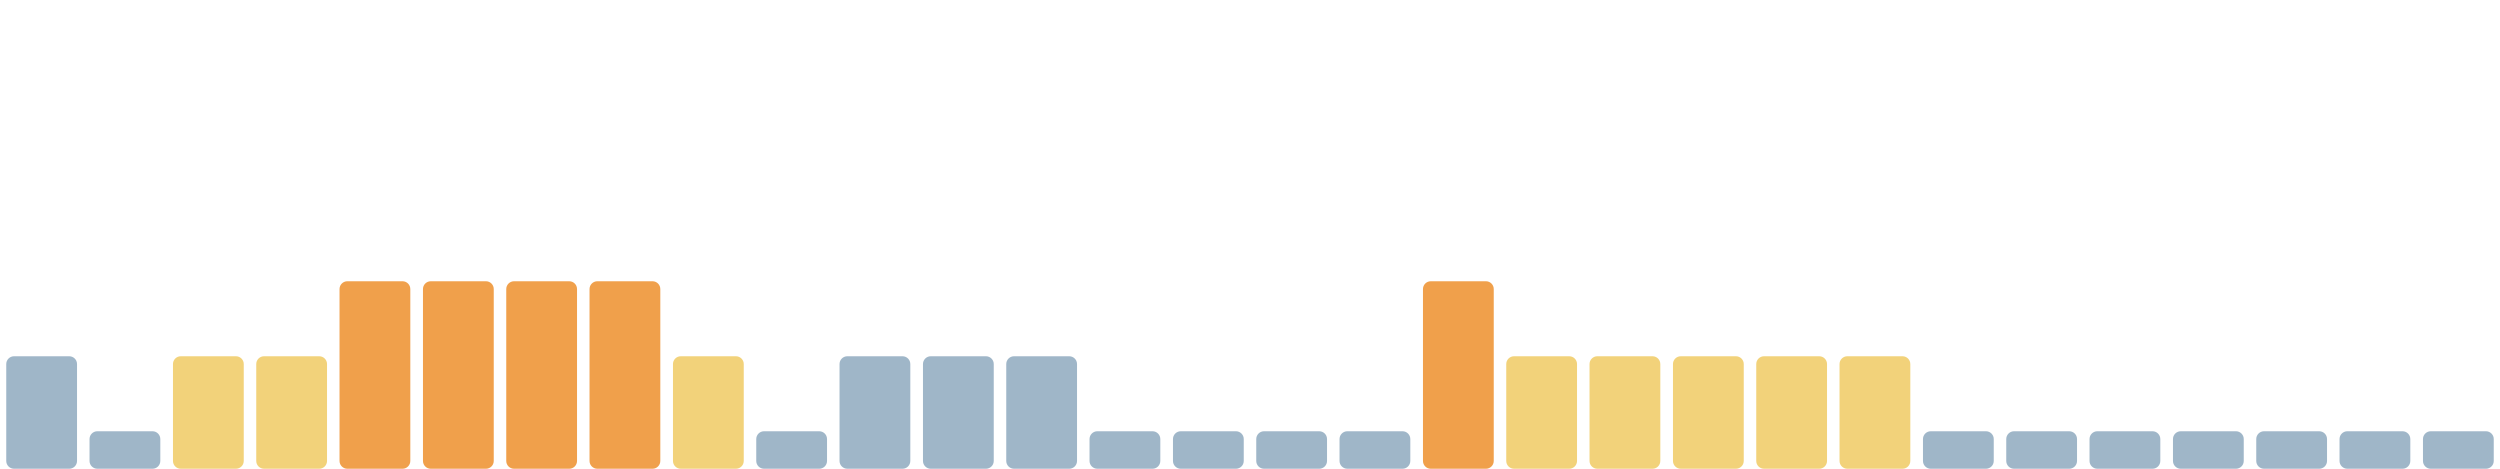
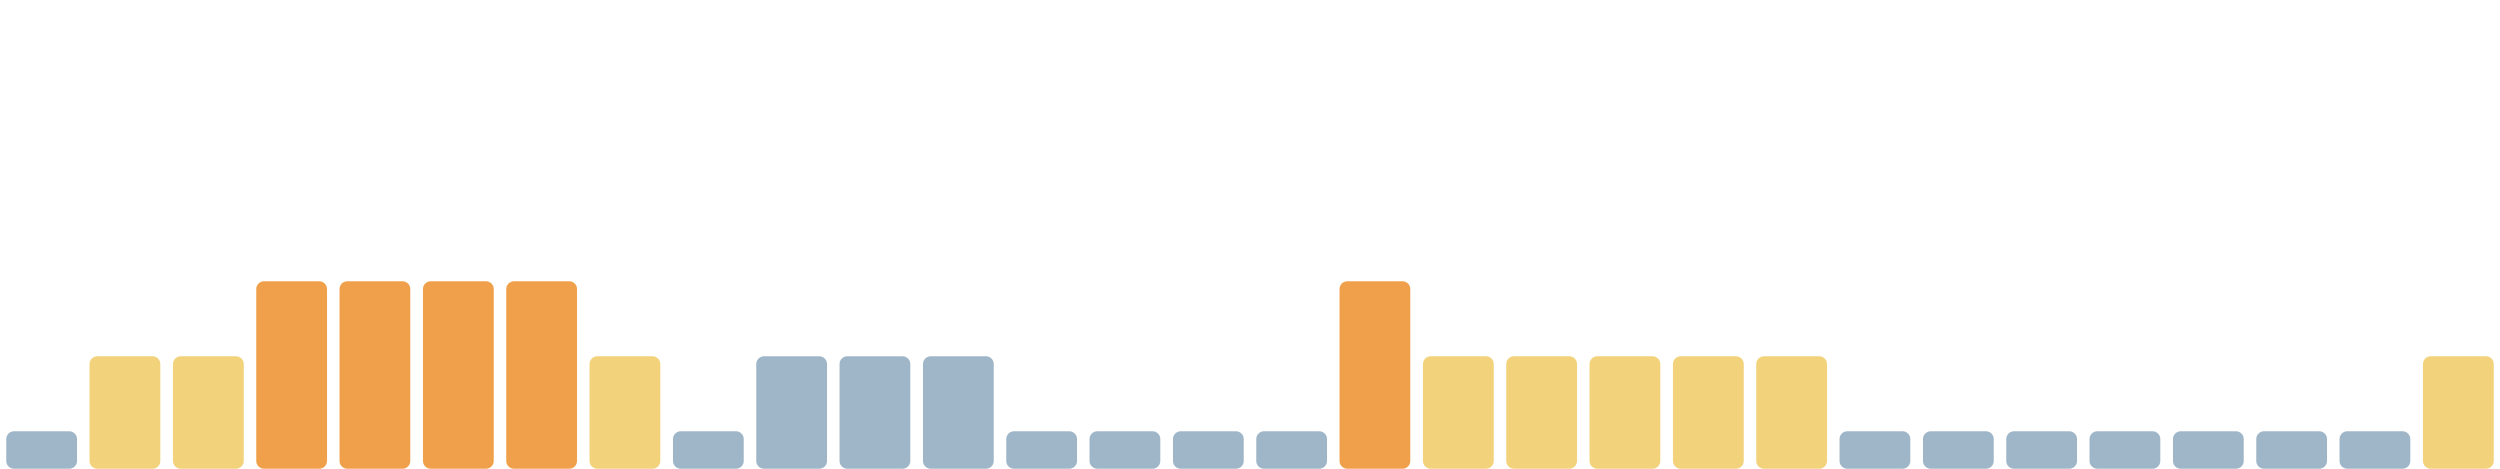
<svg xmlns="http://www.w3.org/2000/svg" viewBox="0 0 1600 300" width="1600" height="300" preserveAspectRatio="none" role="img" aria-label="Índice de huella climática de los últimos 30 días">
-   <rect x="4.0" y="228" width="45.3" height="72" rx="5" fill="#9fb6c8" />
-   <rect x="57.3" y="276" width="45.3" height="24" rx="5" fill="#9fb6c8" />
+   <rect x="4.0" y="276" width="45.3" height="24" rx="5" fill="#9fb6c8" />
+   <rect x="57.3" y="228" width="45.3" height="72" rx="5" fill="#f2d27a" />
  <rect x="110.7" y="228" width="45.3" height="72" rx="5" fill="#f2d27a" />
-   <rect x="164.0" y="228" width="45.3" height="72" rx="5" fill="#f2d27a" />
+   <rect x="164.0" y="180" width="45.3" height="120" rx="5" fill="#f0a04b" />
  <rect x="217.3" y="180" width="45.3" height="120" rx="5" fill="#f0a04b" />
  <rect x="270.7" y="180" width="45.3" height="120" rx="5" fill="#f0a04b" />
  <rect x="324.0" y="180" width="45.3" height="120" rx="5" fill="#f0a04b" />
-   <rect x="377.3" y="180" width="45.3" height="120" rx="5" fill="#f0a04b" />
-   <rect x="430.7" y="228" width="45.3" height="72" rx="5" fill="#f2d27a" />
-   <rect x="484.0" y="276" width="45.3" height="24" rx="5" fill="#9fb6c8" />
+   <rect x="377.3" y="228" width="45.3" height="72" rx="5" fill="#f2d27a" />
+   <rect x="430.7" y="276" width="45.3" height="24" rx="5" fill="#9fb6c8" />
+   <rect x="484.0" y="228" width="45.3" height="72" rx="5" fill="#9fb6c8" />
  <rect x="537.3" y="228" width="45.3" height="72" rx="5" fill="#9fb6c8" />
  <rect x="590.7" y="228" width="45.3" height="72" rx="5" fill="#9fb6c8" />
-   <rect x="644.0" y="228" width="45.3" height="72" rx="5" fill="#9fb6c8" />
+   <rect x="644.0" y="276" width="45.3" height="24" rx="5" fill="#9fb6c8" />
  <rect x="697.3" y="276" width="45.3" height="24" rx="5" fill="#9fb6c8" />
  <rect x="750.7" y="276" width="45.3" height="24" rx="5" fill="#9fb6c8" />
  <rect x="804.0" y="276" width="45.3" height="24" rx="5" fill="#9fb6c8" />
-   <rect x="857.3" y="276" width="45.3" height="24" rx="5" fill="#9fb6c8" />
-   <rect x="910.7" y="180" width="45.3" height="120" rx="5" fill="#f0a04b" />
+   <rect x="857.3" y="180" width="45.3" height="120" rx="5" fill="#f0a04b" />
+   <rect x="910.7" y="228" width="45.3" height="72" rx="5" fill="#f2d27a" />
  <rect x="964.0" y="228" width="45.3" height="72" rx="5" fill="#f2d27a" />
  <rect x="1017.3" y="228" width="45.3" height="72" rx="5" fill="#f2d27a" />
  <rect x="1070.7" y="228" width="45.3" height="72" rx="5" fill="#f2d27a" />
  <rect x="1124.0" y="228" width="45.3" height="72" rx="5" fill="#f2d27a" />
-   <rect x="1177.3" y="228" width="45.3" height="72" rx="5" fill="#f2d27a" />
+   <rect x="1177.3" y="276" width="45.3" height="24" rx="5" fill="#9fb6c8" />
  <rect x="1230.7" y="276" width="45.3" height="24" rx="5" fill="#9fb6c8" />
  <rect x="1284.0" y="276" width="45.3" height="24" rx="5" fill="#9fb6c8" />
  <rect x="1337.3" y="276" width="45.3" height="24" rx="5" fill="#9fb6c8" />
  <rect x="1390.7" y="276" width="45.3" height="24" rx="5" fill="#9fb6c8" />
  <rect x="1444.0" y="276" width="45.3" height="24" rx="5" fill="#9fb6c8" />
  <rect x="1497.3" y="276" width="45.3" height="24" rx="5" fill="#9fb6c8" />
-   <rect x="1550.7" y="276" width="45.3" height="24" rx="5" fill="#9fb6c8" />
+   <rect x="1550.7" y="228" width="45.3" height="72" rx="5" fill="#f2d27a" />
</svg>
